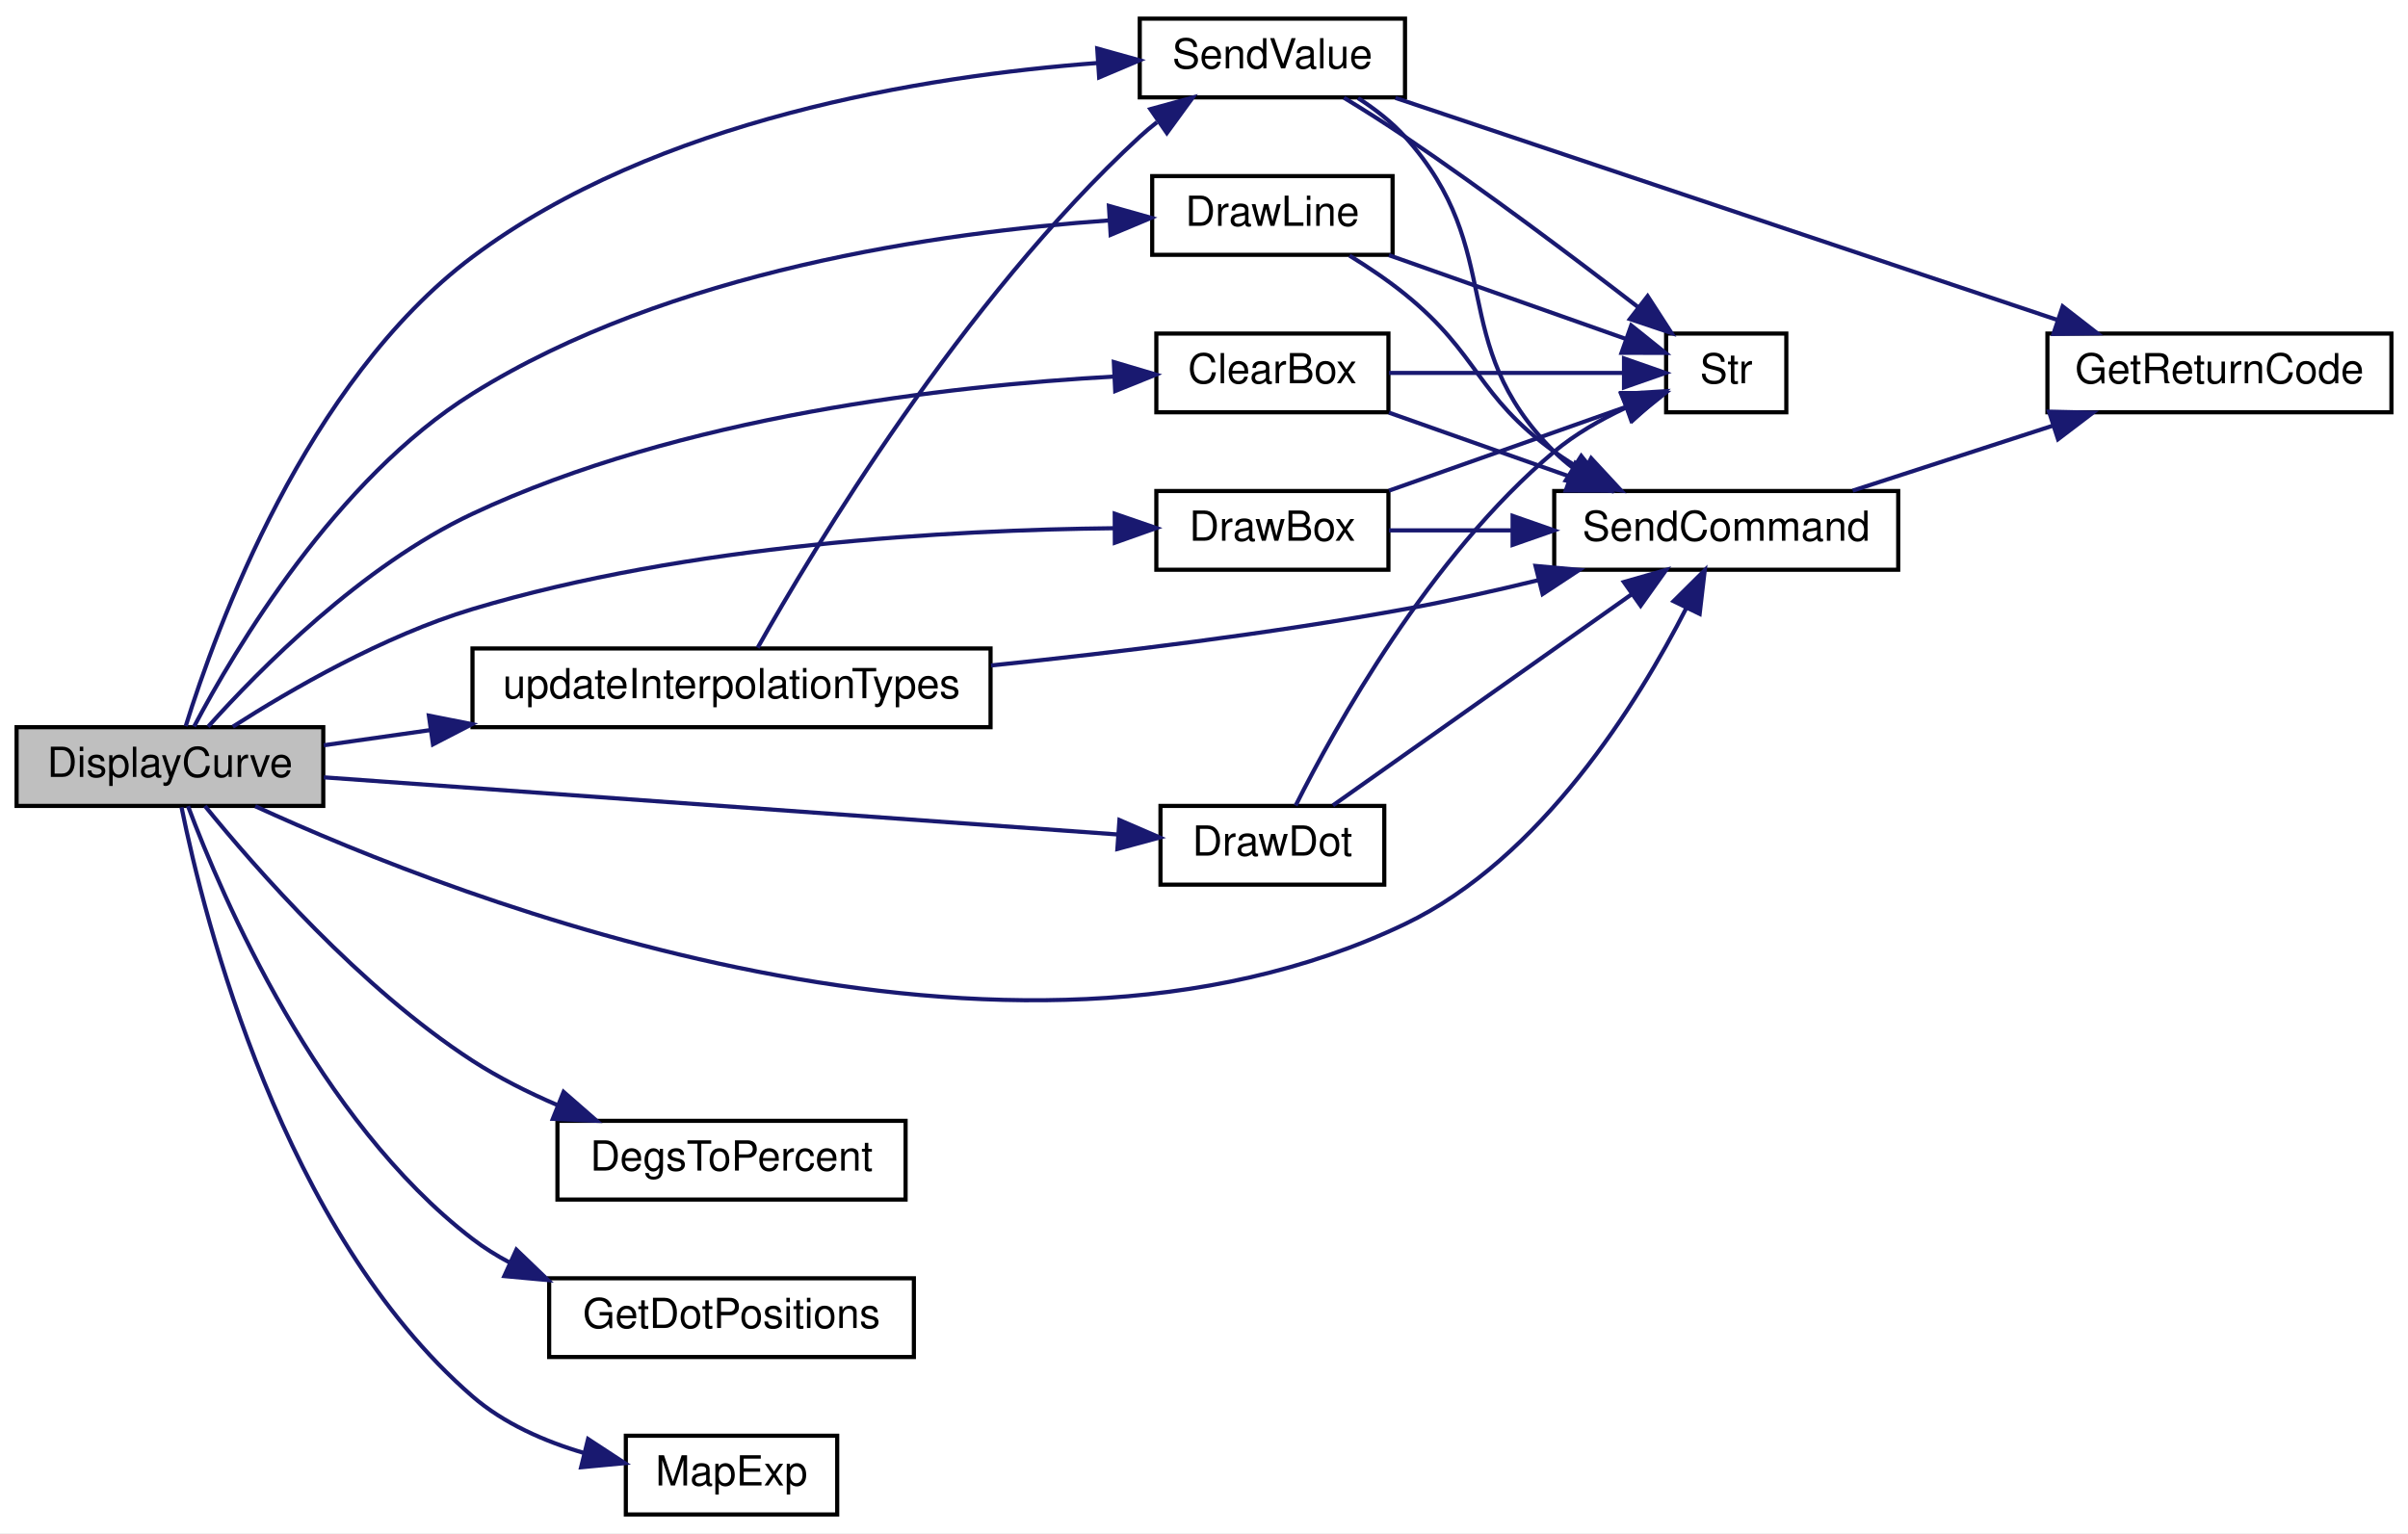
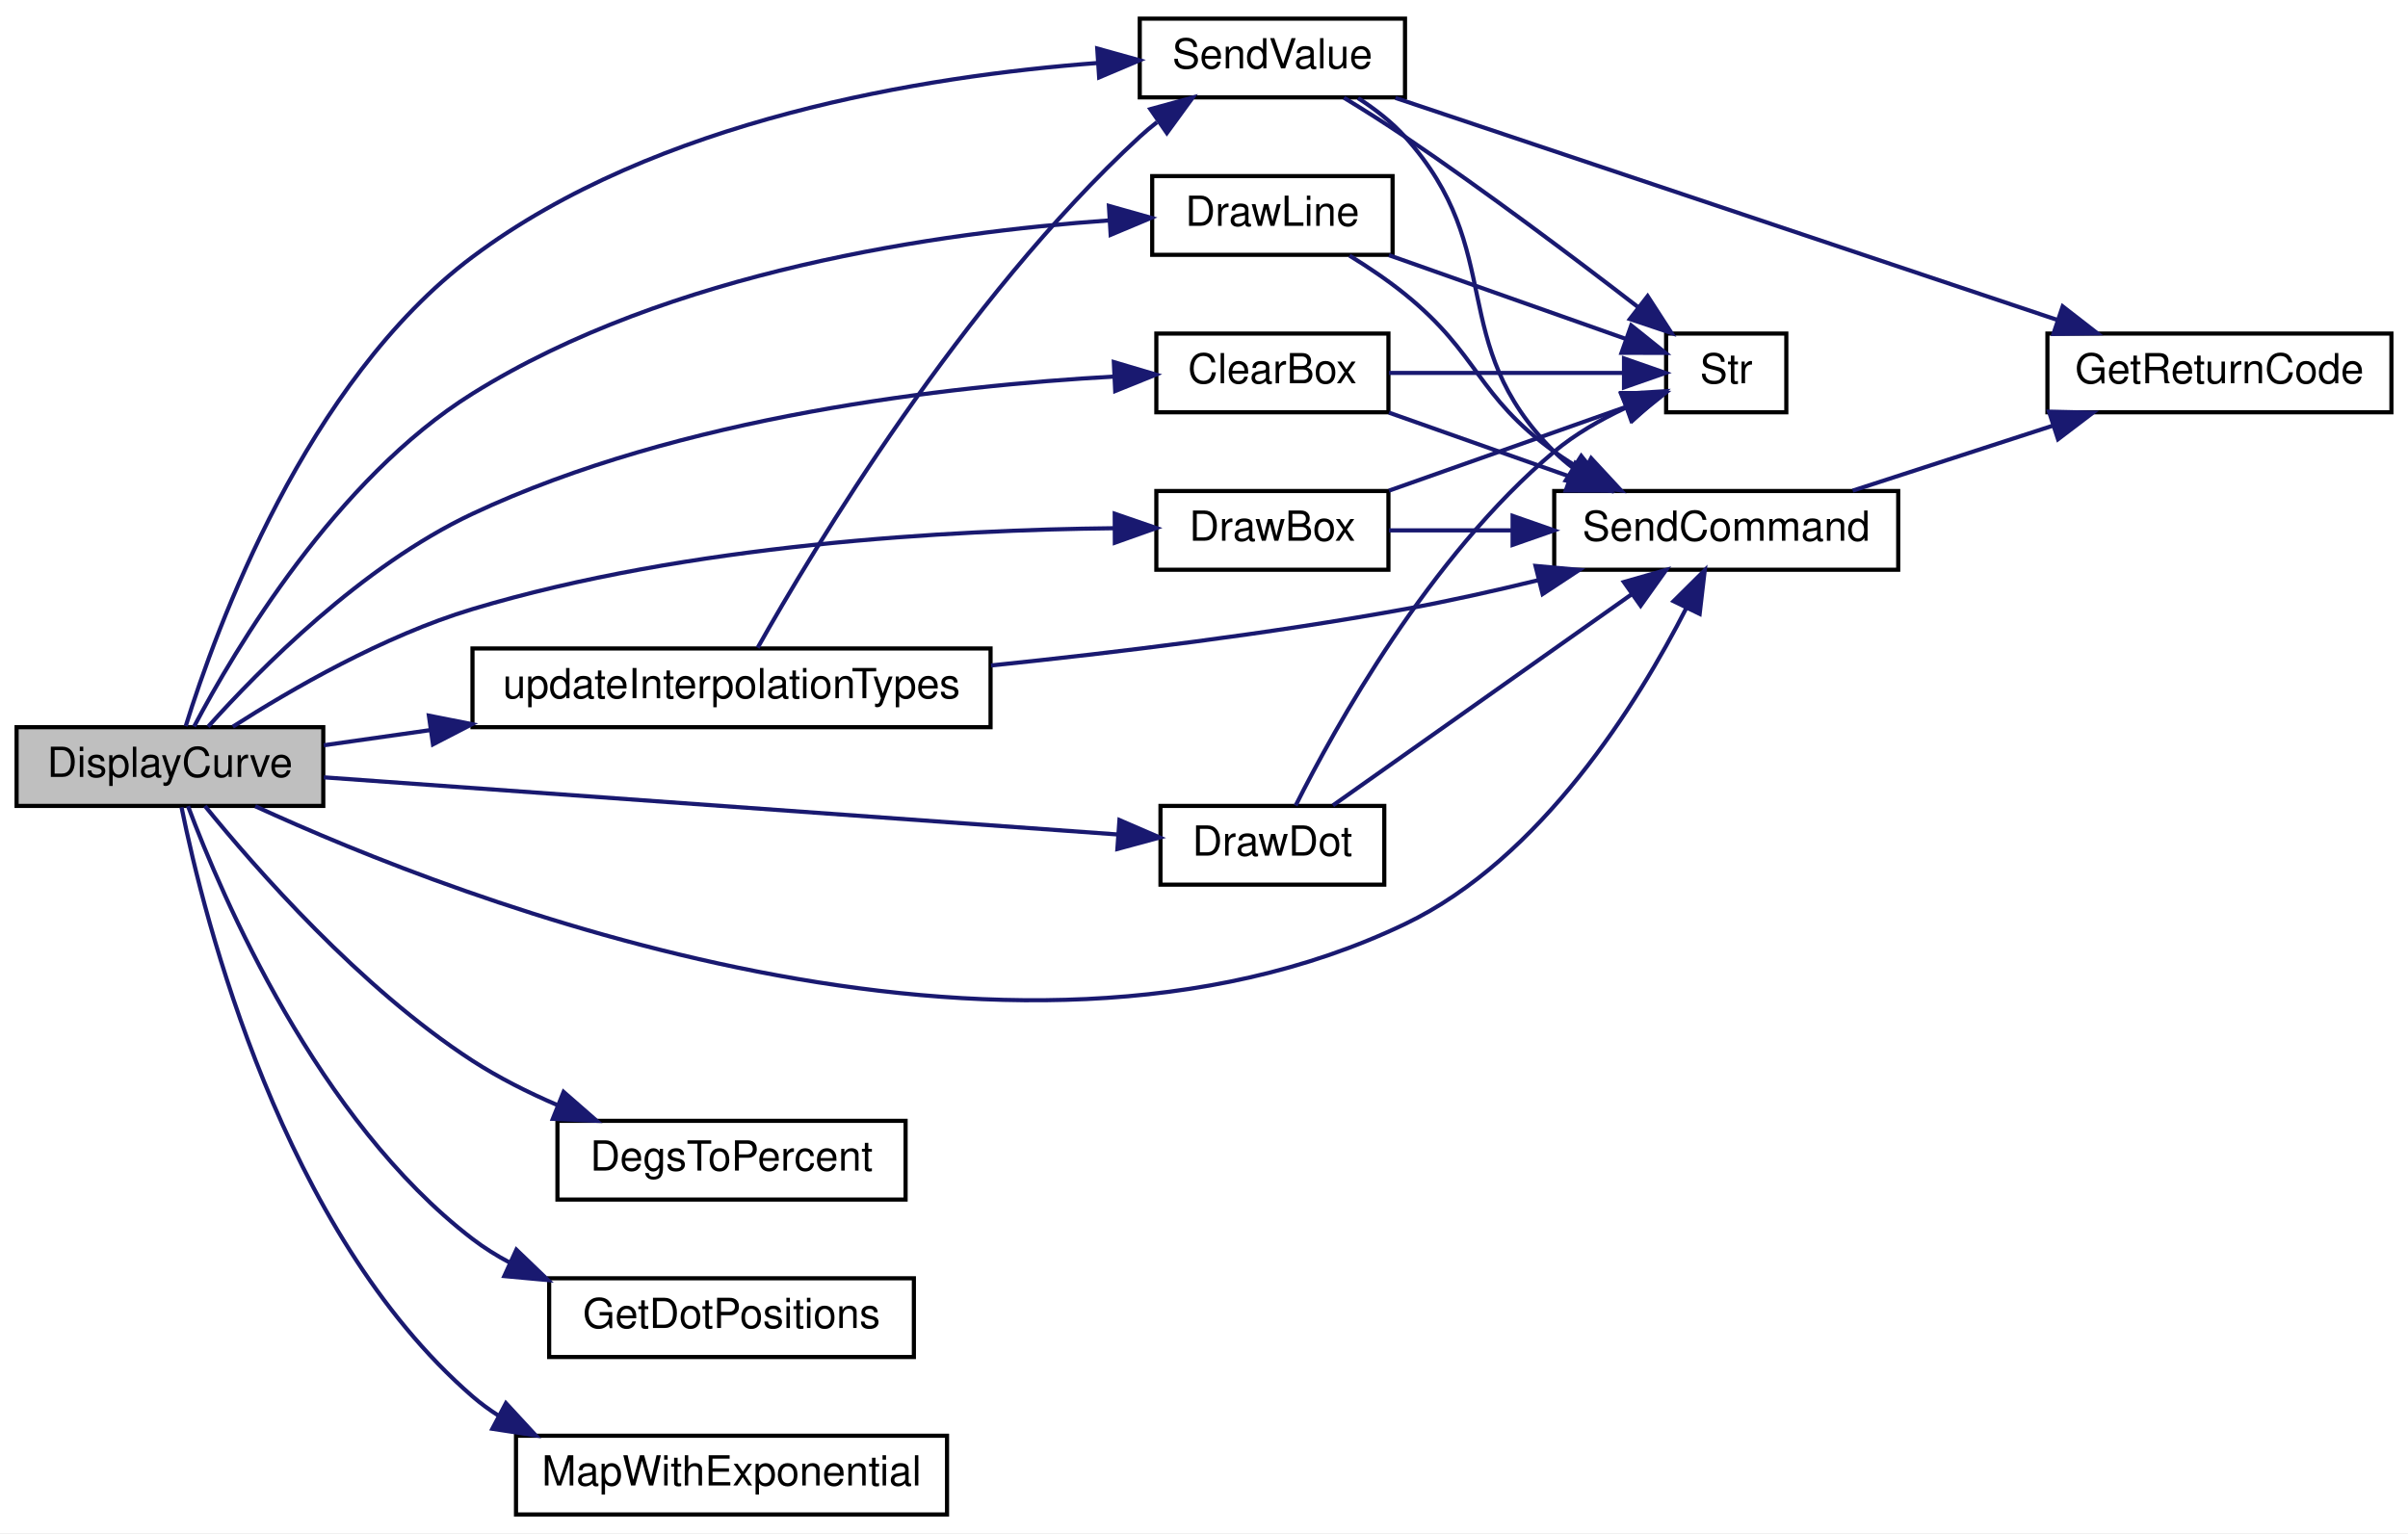
<svg xmlns="http://www.w3.org/2000/svg" xmlns:xlink="http://www.w3.org/1999/xlink" width="581pt" height="370pt" viewBox="0.00 0.00 581.00 370.00">
  <g id="graph0" class="graph" transform="scale(1 1) rotate(0) translate(4 366)">
    <polygon fill="white" stroke="transparent" points="-4,4 -4,-366 577,-366 577,4 -4,4" />
    <g id="node1" class="node">
      <g id="a_node1">
        <a xlink:title=" ">
          <polygon fill="#bfbfbf" stroke="black" points="0,-171.5 0,-190.5 74,-190.5 74,-171.5 0,-171.5" />
          <text text-anchor="middle" x="37" y="-178.5" font-family="Helvetica,sans-Serif" font-size="10.00">DisplayCurve</text>
        </a>
      </g>
    </g>
    <g id="node2" class="node">
      <g id="a_node2">
        <a xlink:href="_transmitter_code_2src_2main_8cpp.html#a5aeea47b9d855ae9911bae1115d02de7" target="_top" xlink:title=" ">
          <polygon fill="white" stroke="black" points="275,-266.5 275,-285.5 331,-285.5 331,-266.5 275,-266.5" />
          <text text-anchor="middle" x="303" y="-273.5" font-family="Helvetica,sans-Serif" font-size="10.00">ClearBox</text>
        </a>
      </g>
    </g>
    <g id="edge1" class="edge">
      <path fill="none" stroke="midnightblue" d="M46.21,-190.62C58.56,-204.4 83.31,-229.46 110,-242 160.21,-265.58 224.8,-272.9 264.8,-275.12" />
      <polygon fill="midnightblue" stroke="midnightblue" points="264.75,-278.62 274.9,-275.6 265.08,-271.63 264.75,-278.62" />
    </g>
    <g id="node3" class="node">
      <g id="a_node3">
        <a xlink:href="_transmitter_code_2src_2main_8cpp.html#aecac2f0c289f02ef3c92b85be82eacac" target="_top" xlink:title=" ">
          <polygon fill="white" stroke="black" points="371,-228.5 371,-247.5 454,-247.5 454,-228.5 371,-228.5" />
          <text text-anchor="middle" x="412.5" y="-235.5" font-family="Helvetica,sans-Serif" font-size="10.00">SendCommand</text>
        </a>
      </g>
    </g>
    <g id="edge17" class="edge">
      <path fill="none" stroke="midnightblue" d="M57.58,-171.43C106.9,-148.78 239.11,-97.1 335,-143 367.94,-158.77 391.22,-196.41 402.9,-219.3" />
      <polygon fill="midnightblue" stroke="midnightblue" points="399.8,-220.91 407.32,-228.37 406.09,-217.85 399.8,-220.91" />
    </g>
    <g id="node6" class="node">
      <g id="a_node6">
        <a xlink:href="_transmitter_code_2src_2main_8cpp.html#a68b36025c7478c0710565b4fb059d9bc" target="_top" xlink:title=" ">
          <polygon fill="white" stroke="black" points="130.5,-76.5 130.5,-95.5 214.5,-95.5 214.5,-76.5 130.5,-76.5" />
          <text text-anchor="middle" x="172.5" y="-83.5" font-family="Helvetica,sans-Serif" font-size="10.00">DegsToPercent</text>
        </a>
      </g>
    </g>
    <g id="edge5" class="edge">
      <path fill="none" stroke="midnightblue" d="M45.45,-171.48C57.56,-156.56 82.9,-127.57 110,-110 116.28,-105.93 123.36,-102.37 130.42,-99.33" />
      <polygon fill="midnightblue" stroke="midnightblue" points="131.98,-102.48 139.96,-95.51 129.38,-95.98 131.98,-102.48" />
    </g>
    <g id="node7" class="node">
      <g id="a_node7">
        <a xlink:href="_transmitter_code_2src_2main_8cpp.html#a060d8c4636339f7e6760cf835307530e" target="_top" xlink:title=" ">
          <polygon fill="white" stroke="black" points="275,-228.5 275,-247.5 331,-247.5 331,-228.5 275,-228.5" />
          <text text-anchor="middle" x="303" y="-235.5" font-family="Helvetica,sans-Serif" font-size="10.00">DrawBox</text>
        </a>
      </g>
    </g>
    <g id="edge6" class="edge">
      <path fill="none" stroke="midnightblue" d="M52.17,-190.62C66.2,-199.6 88.61,-212.57 110,-219 162.15,-234.68 225.51,-238.11 264.8,-238.52" />
      <polygon fill="midnightblue" stroke="midnightblue" points="264.96,-242.02 274.97,-238.57 264.99,-235.02 264.96,-242.02" />
    </g>
    <g id="node8" class="node">
      <g id="a_node8">
        <a xlink:href="_transmitter_code_2src_2main_8cpp.html#ad0feb21fbea69455d1d206f142b563ac" target="_top" xlink:title=" ">
          <polygon fill="white" stroke="black" points="276,-152.5 276,-171.5 330,-171.5 330,-152.5 276,-152.5" />
          <text text-anchor="middle" x="303" y="-159.5" font-family="Helvetica,sans-Serif" font-size="10.00">DrawDot</text>
        </a>
      </g>
    </g>
    <g id="edge9" class="edge">
      <path fill="none" stroke="midnightblue" d="M74.15,-178.4C124.52,-174.77 215.27,-168.24 265.7,-164.61" />
      <polygon fill="midnightblue" stroke="midnightblue" points="266.1,-168.09 275.83,-163.88 265.6,-161.11 266.1,-168.09" />
    </g>
    <g id="node9" class="node">
      <g id="a_node9">
        <a xlink:href="_transmitter_code_2src_2main_8cpp.html#acbef1d41e1bd646b60a6e8afd9c66880" target="_top" xlink:title=" ">
          <polygon fill="white" stroke="black" points="274,-304.5 274,-323.5 332,-323.5 332,-304.5 274,-304.5" />
          <text text-anchor="middle" x="303" y="-311.5" font-family="Helvetica,sans-Serif" font-size="10.00">DrawLine</text>
        </a>
      </g>
    </g>
    <g id="edge12" class="edge">
      <path fill="none" stroke="midnightblue" d="M42.83,-190.66C52.7,-209.36 77.07,-250.44 110,-271 157.44,-300.63 222.75,-309.94 263.65,-312.81" />
      <polygon fill="midnightblue" stroke="midnightblue" points="263.56,-316.31 273.75,-313.43 263.98,-309.33 263.56,-316.31" />
    </g>
    <g id="node10" class="node">
      <g id="a_node10">
        <a xlink:href="_transmitter_code_2src_2main_8cpp.html#a4abc073f79b7ab2a2b4429990420cbf0" target="_top" xlink:title="Uses servo degrees to position dots.">
          <polygon fill="white" stroke="black" points="128.5,-38.5 128.5,-57.5 216.5,-57.5 216.5,-38.5 128.5,-38.5" />
          <text text-anchor="middle" x="172.5" y="-45.5" font-family="Helvetica,sans-Serif" font-size="10.00">GetDotPositions</text>
        </a>
      </g>
    </g>
    <g id="edge15" class="edge">
      <path fill="none" stroke="midnightblue" d="M41.37,-171.44C49.56,-149.57 72.64,-95.61 110,-67 112.79,-64.86 115.82,-62.96 119,-61.28" />
      <polygon fill="midnightblue" stroke="midnightblue" points="120.59,-64.4 128.23,-57.06 117.68,-58.03 120.59,-64.4" />
    </g>
    <g id="node11" class="node">
      <g id="a_node11">
-         <a xlink:href="_transmitter_code_2src_2main_8cpp.html#a9e8abf8a4fc2faf480ebfafe66541d4e" target="_top" xlink:title=" ">
-           <polygon fill="white" stroke="black" points="147,-0.5 147,-19.5 198,-19.5 198,-0.5 147,-0.5" />
-           <text text-anchor="middle" x="172.5" y="-7.5" font-family="Helvetica,sans-Serif" font-size="10.00">MapExp</text>
+         <a xlink:href="_transmitter_code_2src_2main_8cpp.html#a927484b01116cd14fd1ade706bc06d51" target="_top" xlink:title=" ">
+           <polygon fill="white" stroke="black" points="120.5,-0.5 120.5,-19.5 224.5,-19.5 224.5,-0.5 120.5,-0.5" />
+           <text text-anchor="middle" x="172.5" y="-7.5" font-family="Helvetica,sans-Serif" font-size="10.00">MapWithExponential</text>
        </a>
      </g>
    </g>
    <g id="edge16" class="edge">
-       <path fill="none" stroke="midnightblue" d="M39.8,-171.17C45.26,-144.26 64.1,-68.77 110,-29 117.58,-22.43 127.42,-18.13 136.98,-15.32" />
-       <polygon fill="midnightblue" stroke="midnightblue" points="137.89,-18.7 146.76,-12.89 136.21,-11.9 137.89,-18.7" />
+       <path fill="none" stroke="midnightblue" d="M39.8,-171.17C45.26,-144.26 64.1,-68.77 110,-29 111.96,-27.3 114.07,-25.76 116.28,-24.35" />
+       <polygon fill="midnightblue" stroke="midnightblue" points="118.07,-27.36 125.26,-19.58 114.79,-21.18 118.07,-27.36" />
    </g>
    <g id="node12" class="node">
      <g id="a_node12">
        <a xlink:href="_transmitter_code_2src_2main_8cpp.html#a1e20efc1e419b252b50d36f9924503fc" target="_top" xlink:title=" ">
          <polygon fill="white" stroke="black" points="271,-342.5 271,-361.5 335,-361.5 335,-342.5 271,-342.5" />
          <text text-anchor="middle" x="303" y="-349.5" font-family="Helvetica,sans-Serif" font-size="10.00">SendValue</text>
        </a>
      </g>
    </g>
    <g id="edge18" class="edge">
      <path fill="none" stroke="midnightblue" d="M40.81,-190.76C48.08,-214.19 69.8,-273.88 110,-304 154.36,-337.24 219.06,-347.65 260.85,-350.8" />
      <polygon fill="midnightblue" stroke="midnightblue" points="260.74,-354.3 270.95,-351.45 261.2,-347.32 260.74,-354.3" />
    </g>
    <g id="node13" class="node">
      <g id="a_node13">
        <a xlink:href="_transmitter_code_2src_2main_8cpp.html#a3d20af2f1fee81198a0cef2d4500083a" target="_top" xlink:title=" ">
          <polygon fill="white" stroke="black" points="110,-190.5 110,-209.5 235,-209.5 235,-190.5 110,-190.5" />
          <text text-anchor="middle" x="172.5" y="-197.5" font-family="Helvetica,sans-Serif" font-size="10.00">updateInterpolationTypes</text>
        </a>
      </g>
    </g>
    <g id="edge22" class="edge">
      <path fill="none" stroke="midnightblue" d="M74.13,-186.14C82.15,-187.28 90.93,-188.53 99.82,-189.8" />
      <polygon fill="midnightblue" stroke="midnightblue" points="99.48,-193.29 109.88,-191.23 100.47,-186.36 99.48,-193.29" />
    </g>
    <g id="edge2" class="edge">
      <path fill="none" stroke="midnightblue" d="M331.13,-266.41C344.37,-261.73 360.49,-256.03 374.81,-250.97" />
      <polygon fill="midnightblue" stroke="midnightblue" points="376.12,-254.22 384.38,-247.59 373.79,-247.62 376.12,-254.22" />
    </g>
    <g id="node5" class="node">
      <g id="a_node5">
        <a xlink:href="_transmitter_code_2src_2main_8cpp.html#a590a9174319918d7e3d7baca323fcf26" target="_top" xlink:title=" ">
          <polygon fill="white" stroke="black" points="398,-266.5 398,-285.5 427,-285.5 427,-266.5 398,-266.5" />
          <text text-anchor="middle" x="412.5" y="-273.5" font-family="Helvetica,sans-Serif" font-size="10.00">Str</text>
        </a>
      </g>
    </g>
    <g id="edge4" class="edge">
      <path fill="none" stroke="midnightblue" d="M331.13,-276C348.58,-276 371.03,-276 387.77,-276" />
      <polygon fill="midnightblue" stroke="midnightblue" points="387.84,-279.5 397.84,-276 387.84,-272.5 387.84,-279.5" />
    </g>
    <g id="node4" class="node">
      <g id="a_node4">
        <a xlink:href="_transmitter_code_2src_2main_8cpp.html#a43937dd3d9c795271fd9c3eb3c6b6410" target="_top" xlink:title=" ">
          <polygon fill="white" stroke="black" points="490,-266.5 490,-285.5 573,-285.5 573,-266.5 490,-266.5" />
          <text text-anchor="middle" x="531.5" y="-273.5" font-family="Helvetica,sans-Serif" font-size="10.00">GetReturnCode</text>
        </a>
      </g>
    </g>
    <g id="edge3" class="edge">
      <path fill="none" stroke="midnightblue" d="M443.02,-247.59C457.71,-252.36 475.66,-258.19 491.47,-263.32" />
      <polygon fill="midnightblue" stroke="midnightblue" points="490.39,-266.65 500.99,-266.41 492.56,-260 490.39,-266.65" />
    </g>
    <g id="edge7" class="edge">
      <path fill="none" stroke="midnightblue" d="M331.13,-238C340.18,-238 350.57,-238 360.82,-238" />
      <polygon fill="midnightblue" stroke="midnightblue" points="360.96,-241.5 370.96,-238 360.96,-234.5 360.96,-241.5" />
    </g>
    <g id="edge8" class="edge">
      <path fill="none" stroke="midnightblue" d="M331.13,-247.59C348.74,-253.82 371.46,-261.85 388.25,-267.78" />
      <polygon fill="midnightblue" stroke="midnightblue" points="387.24,-271.14 397.84,-271.17 389.58,-264.54 387.24,-271.14" />
    </g>
    <g id="edge10" class="edge">
      <path fill="none" stroke="midnightblue" d="M317.61,-171.63C335.79,-184.47 368.19,-207.38 389.76,-222.63" />
      <polygon fill="midnightblue" stroke="midnightblue" points="387.81,-225.54 398,-228.45 391.85,-219.82 387.81,-225.54" />
    </g>
    <g id="edge11" class="edge">
      <path fill="none" stroke="midnightblue" d="M308.61,-171.59C317.99,-190.26 340.99,-231.85 371,-257 376.03,-261.22 382.16,-264.72 388.11,-267.53" />
      <polygon fill="midnightblue" stroke="midnightblue" points="387.15,-270.92 397.73,-271.58 389.87,-264.47 387.15,-270.92" />
    </g>
    <g id="edge13" class="edge">
      <path fill="none" stroke="midnightblue" d="M321.6,-304.32C326.13,-301.53 330.88,-298.34 335,-295 353.07,-280.35 352.14,-270.62 371,-257 373.23,-255.39 375.61,-253.87 378.06,-252.43" />
      <polygon fill="midnightblue" stroke="midnightblue" points="379.91,-255.41 387.11,-247.64 376.64,-249.23 379.91,-255.41" />
    </g>
    <g id="edge14" class="edge">
      <path fill="none" stroke="midnightblue" d="M331.13,-304.41C348.74,-298.18 371.46,-290.15 388.25,-284.22" />
      <polygon fill="midnightblue" stroke="midnightblue" points="389.58,-287.46 397.84,-280.83 387.24,-280.86 389.58,-287.46" />
    </g>
    <g id="edge20" class="edge">
      <path fill="none" stroke="midnightblue" d="M323.67,-342.32C327.76,-339.69 331.79,-336.57 335,-333 359.97,-305.19 344.52,-283.38 371,-257 372.4,-255.6 373.93,-254.29 375.54,-253.07" />
      <polygon fill="midnightblue" stroke="midnightblue" points="377.52,-255.96 384.11,-247.66 373.78,-250.04 377.52,-255.96" />
    </g>
    <g id="edge19" class="edge">
      <path fill="none" stroke="midnightblue" d="M332.69,-342.37C373.19,-328.78 447.23,-303.94 492.34,-288.81" />
      <polygon fill="midnightblue" stroke="midnightblue" points="493.68,-292.05 502.05,-285.55 491.45,-285.41 493.68,-292.05" />
    </g>
    <g id="edge21" class="edge">
      <path fill="none" stroke="midnightblue" d="M320.27,-342.41C325.07,-339.48 330.3,-336.18 335,-333 354.49,-319.81 375.92,-303.7 391.12,-291.97" />
      <polygon fill="midnightblue" stroke="midnightblue" points="393.54,-294.53 399.29,-285.63 389.25,-289 393.54,-294.53" />
    </g>
    <g id="edge23" class="edge">
      <path fill="none" stroke="midnightblue" d="M235.12,-205.4C265.35,-208.52 302.23,-213.03 335,-219 345.51,-220.92 356.72,-223.43 367.23,-226" />
      <polygon fill="midnightblue" stroke="midnightblue" points="366.49,-229.42 377.05,-228.46 368.2,-222.63 366.49,-229.42" />
    </g>
    <g id="edge24" class="edge">
      <path fill="none" stroke="midnightblue" d="M178.81,-209.68C191.99,-233.07 228.24,-293.64 271,-333 272.31,-334.21 273.71,-335.38 275.15,-336.5" />
      <polygon fill="midnightblue" stroke="midnightblue" points="273.56,-339.66 283.78,-342.46 277.54,-333.9 273.56,-339.66" />
    </g>
  </g>
</svg>
